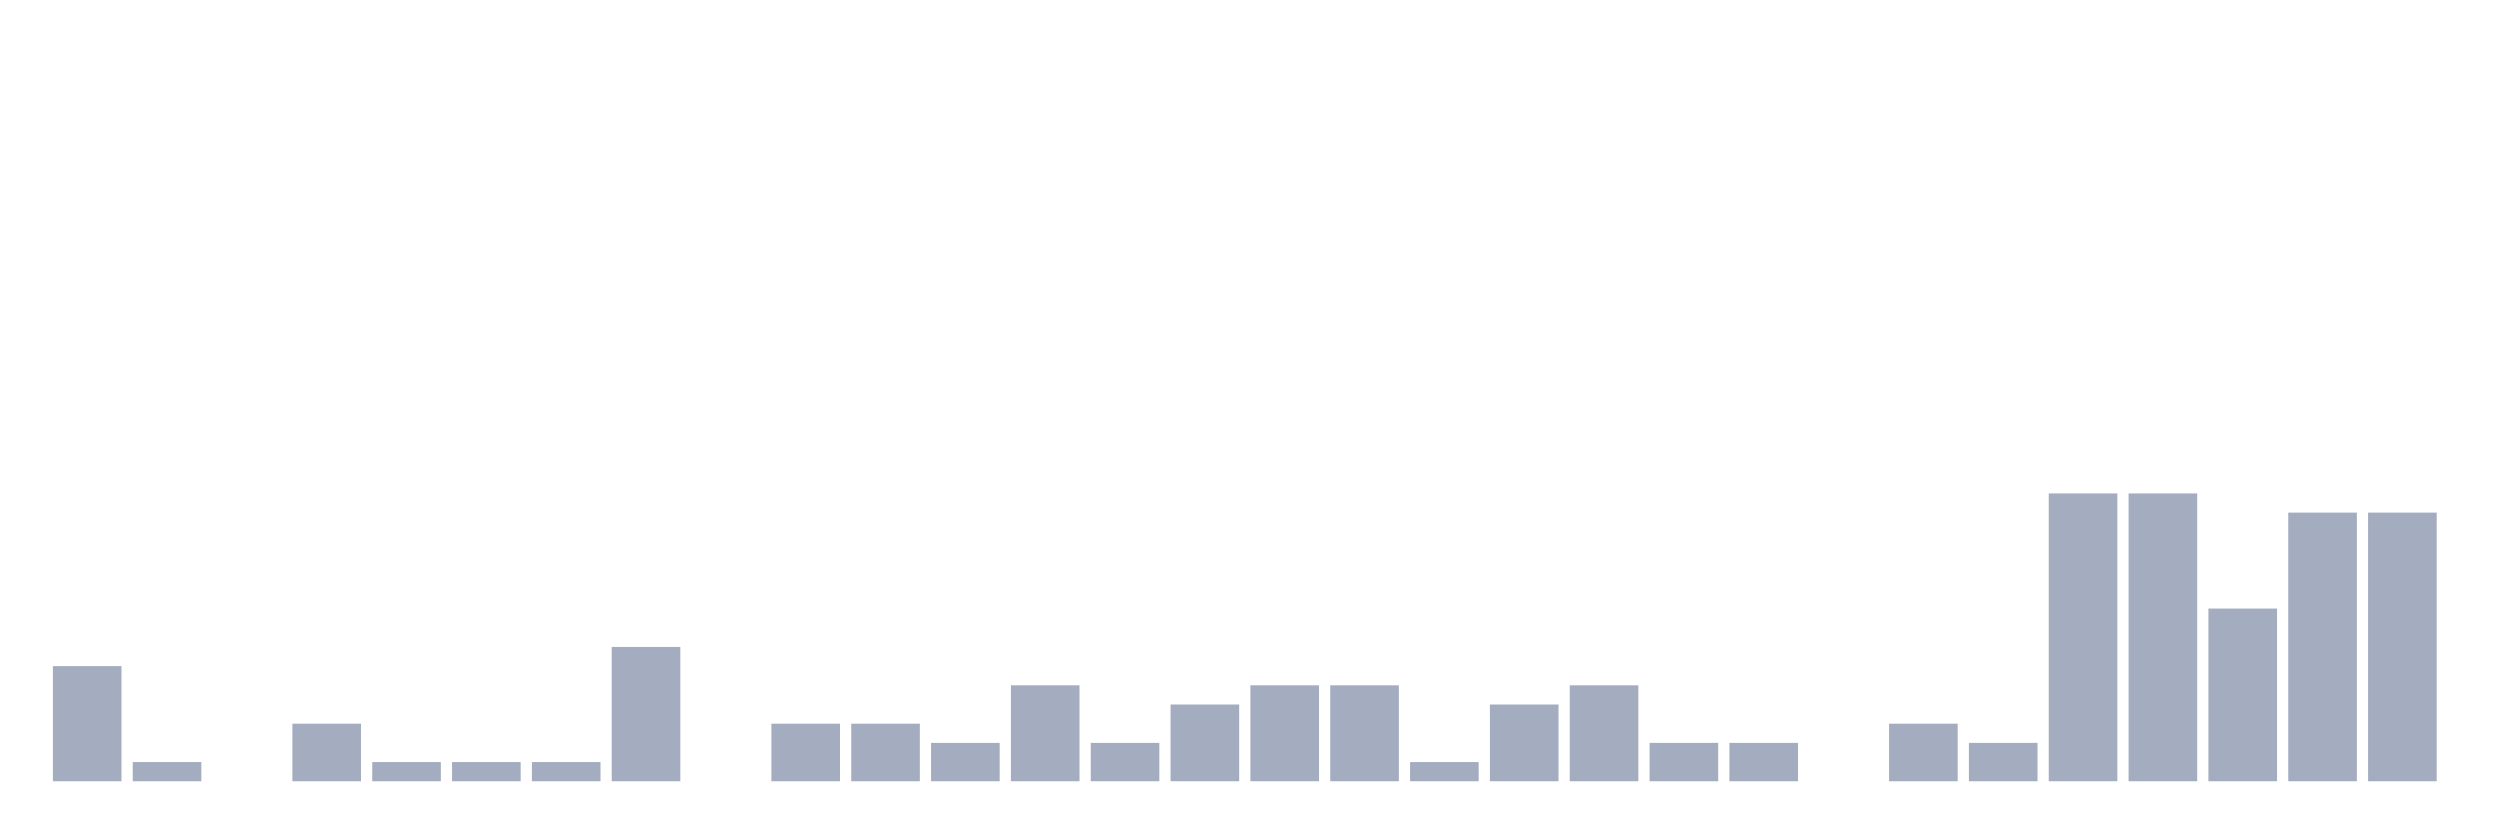
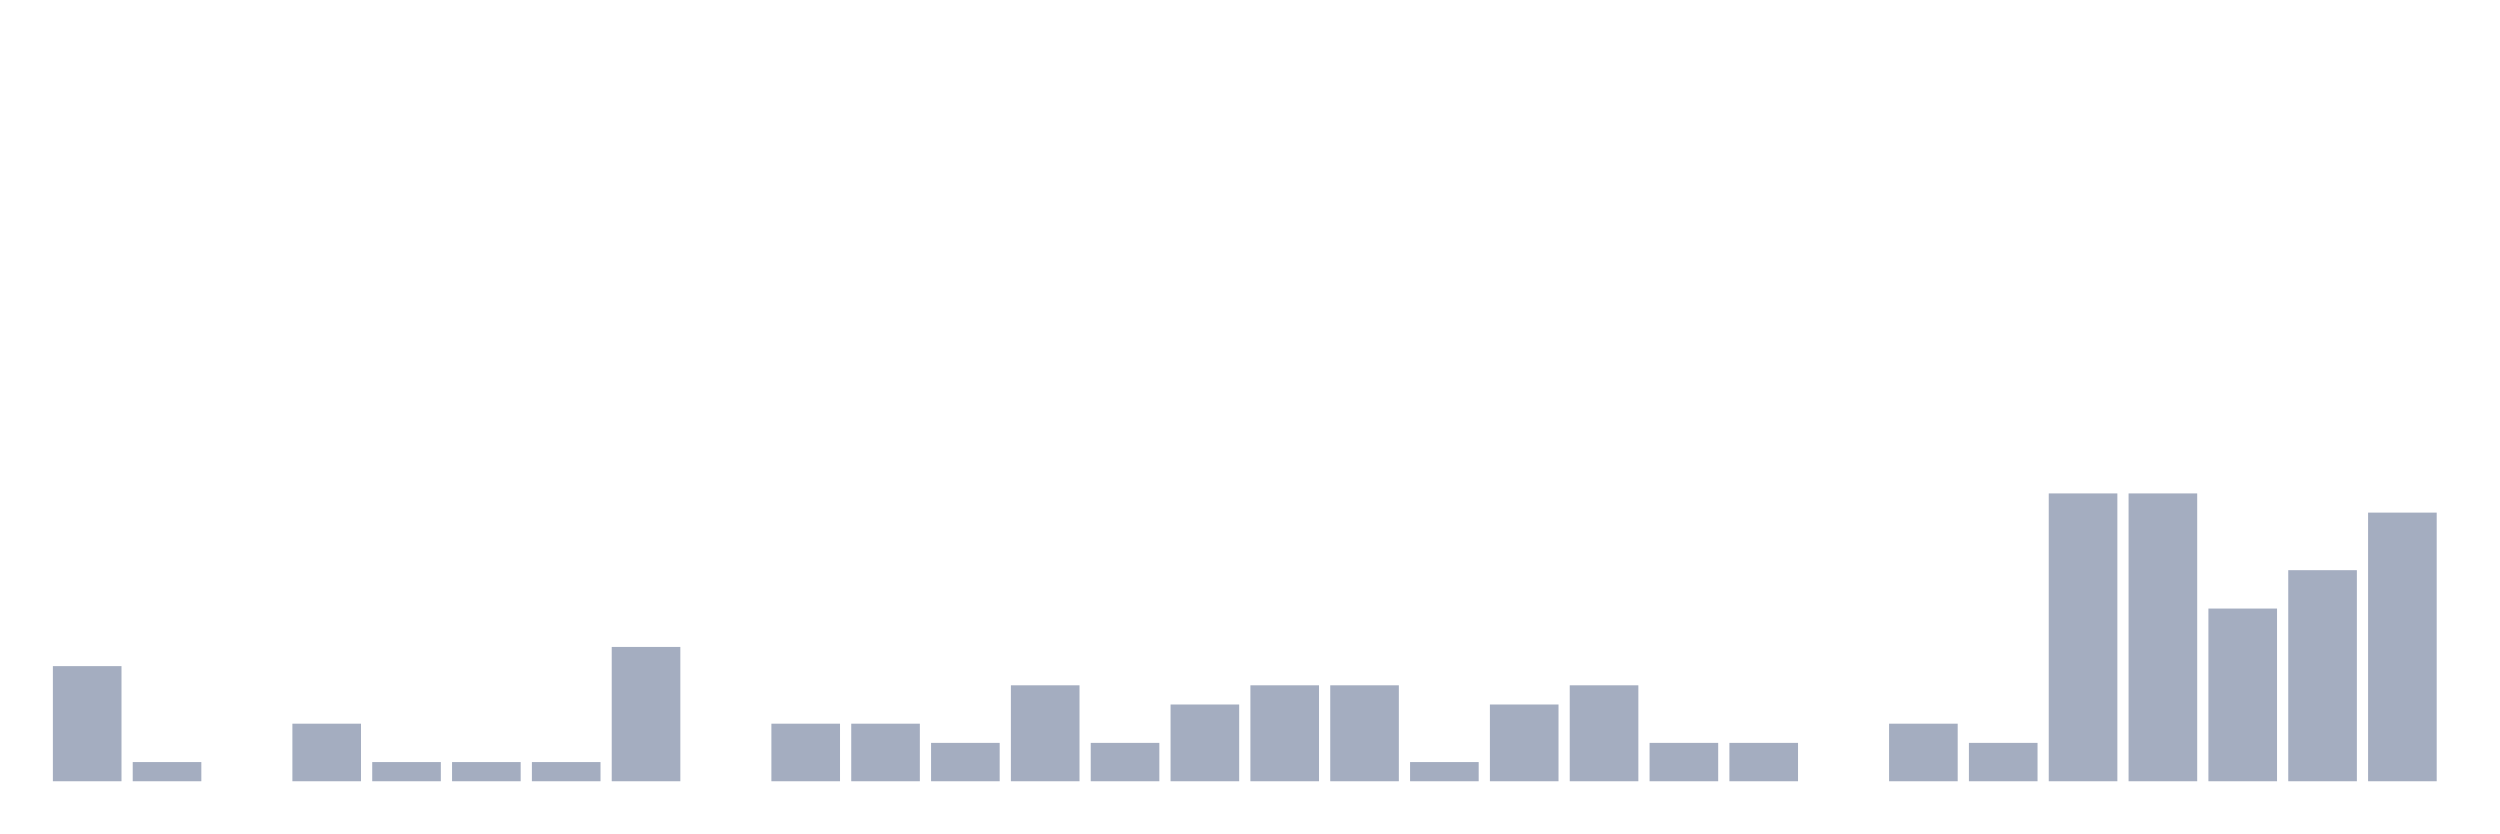
<svg xmlns="http://www.w3.org/2000/svg" viewBox="0 0 480 160">
  <g transform="translate(10,10)">
    <rect class="bar" x="0.153" width="13.175" y="117.895" height="22.105" fill="rgb(164,173,192)" />
    <rect class="bar" x="15.482" width="13.175" y="136.316" height="3.684" fill="rgb(164,173,192)" />
    <rect class="bar" x="30.81" width="13.175" y="140" height="0" fill="rgb(164,173,192)" />
    <rect class="bar" x="46.138" width="13.175" y="128.947" height="11.053" fill="rgb(164,173,192)" />
    <rect class="bar" x="61.466" width="13.175" y="136.316" height="3.684" fill="rgb(164,173,192)" />
    <rect class="bar" x="76.794" width="13.175" y="136.316" height="3.684" fill="rgb(164,173,192)" />
    <rect class="bar" x="92.123" width="13.175" y="136.316" height="3.684" fill="rgb(164,173,192)" />
    <rect class="bar" x="107.451" width="13.175" y="114.211" height="25.789" fill="rgb(164,173,192)" />
    <rect class="bar" x="122.779" width="13.175" y="140" height="0" fill="rgb(164,173,192)" />
    <rect class="bar" x="138.107" width="13.175" y="128.947" height="11.053" fill="rgb(164,173,192)" />
    <rect class="bar" x="153.436" width="13.175" y="128.947" height="11.053" fill="rgb(164,173,192)" />
    <rect class="bar" x="168.764" width="13.175" y="132.632" height="7.368" fill="rgb(164,173,192)" />
    <rect class="bar" x="184.092" width="13.175" y="121.579" height="18.421" fill="rgb(164,173,192)" />
    <rect class="bar" x="199.42" width="13.175" y="132.632" height="7.368" fill="rgb(164,173,192)" />
    <rect class="bar" x="214.748" width="13.175" y="125.263" height="14.737" fill="rgb(164,173,192)" />
    <rect class="bar" x="230.077" width="13.175" y="121.579" height="18.421" fill="rgb(164,173,192)" />
    <rect class="bar" x="245.405" width="13.175" y="121.579" height="18.421" fill="rgb(164,173,192)" />
    <rect class="bar" x="260.733" width="13.175" y="136.316" height="3.684" fill="rgb(164,173,192)" />
    <rect class="bar" x="276.061" width="13.175" y="125.263" height="14.737" fill="rgb(164,173,192)" />
    <rect class="bar" x="291.39" width="13.175" y="121.579" height="18.421" fill="rgb(164,173,192)" />
    <rect class="bar" x="306.718" width="13.175" y="132.632" height="7.368" fill="rgb(164,173,192)" />
    <rect class="bar" x="322.046" width="13.175" y="132.632" height="7.368" fill="rgb(164,173,192)" />
    <rect class="bar" x="337.374" width="13.175" y="140" height="0" fill="rgb(164,173,192)" />
    <rect class="bar" x="352.702" width="13.175" y="128.947" height="11.053" fill="rgb(164,173,192)" />
    <rect class="bar" x="368.031" width="13.175" y="132.632" height="7.368" fill="rgb(164,173,192)" />
    <rect class="bar" x="383.359" width="13.175" y="84.737" height="55.263" fill="rgb(164,173,192)" />
    <rect class="bar" x="398.687" width="13.175" y="84.737" height="55.263" fill="rgb(164,173,192)" />
    <rect class="bar" x="414.015" width="13.175" y="106.842" height="33.158" fill="rgb(164,173,192)" />
-     <rect class="bar" x="429.344" width="13.175" y="88.421" height="51.579" fill="rgb(164,173,192)" />
+     <rect class="bar" x="429.344" width="13.175" y="99.474" height="40.526" fill="rgb(164,173,192)" />
    <rect class="bar" x="444.672" width="13.175" y="88.421" height="51.579" fill="rgb(164,173,192)" />
  </g>
</svg>
